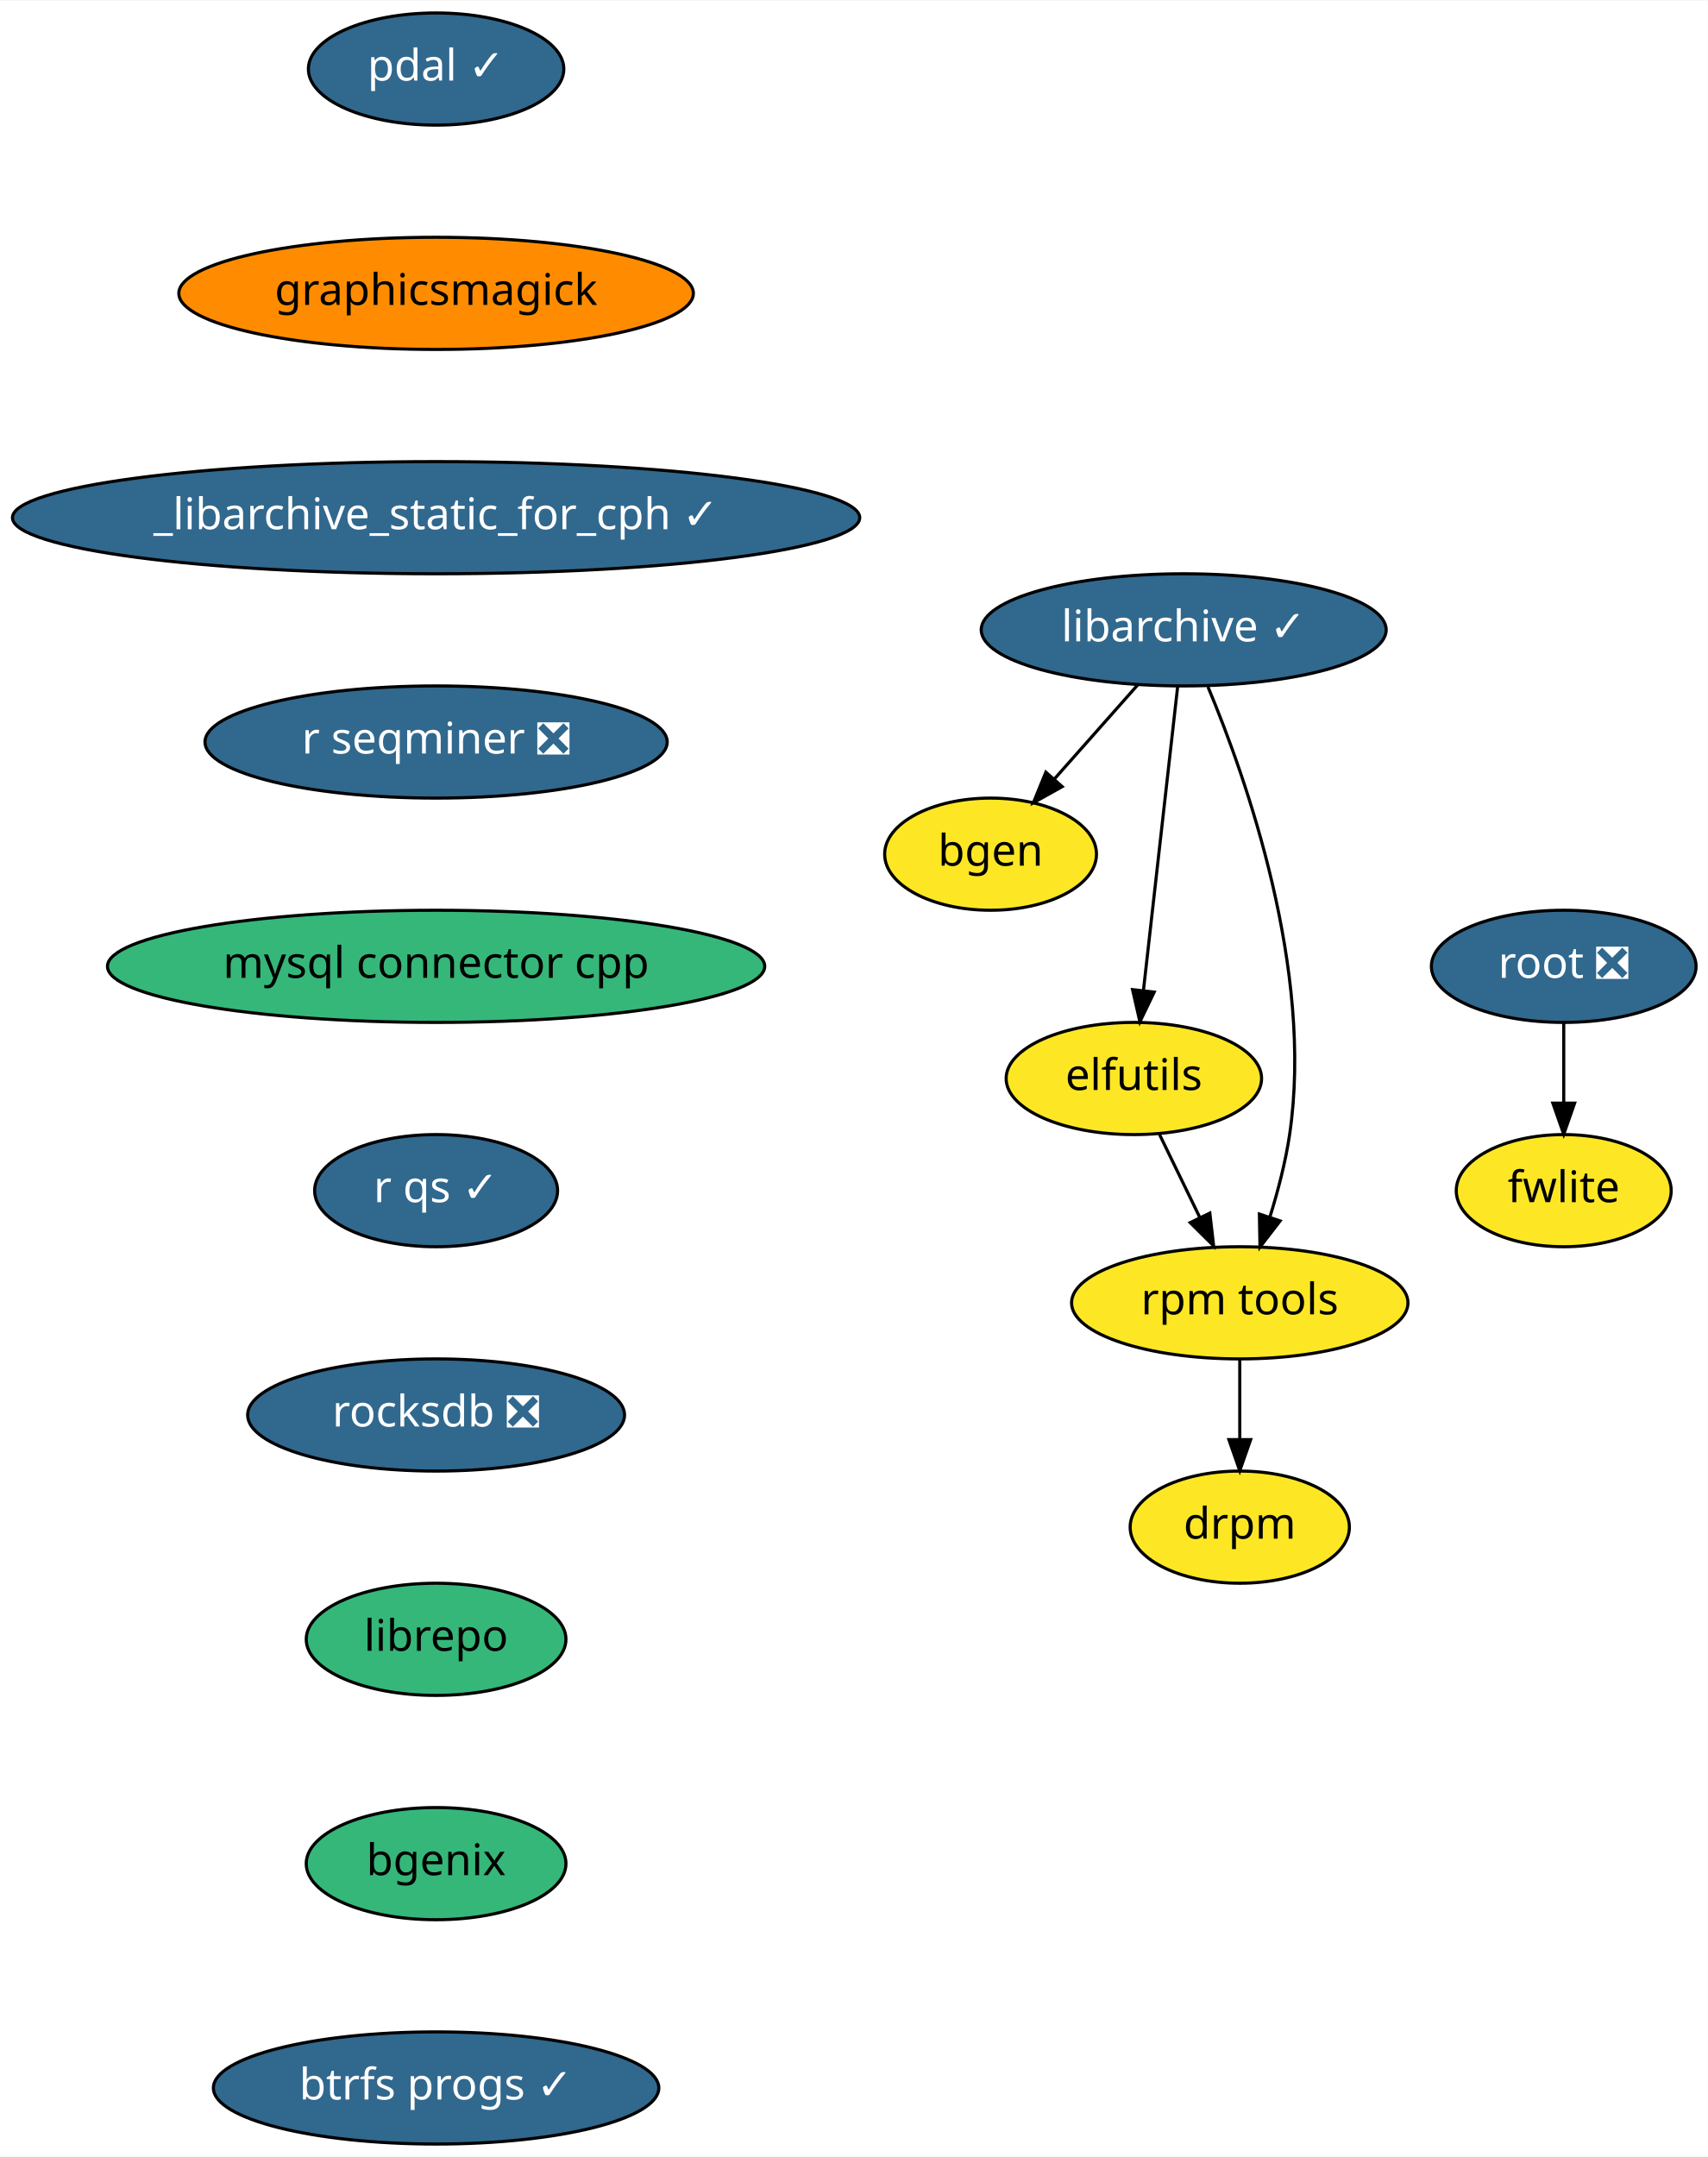
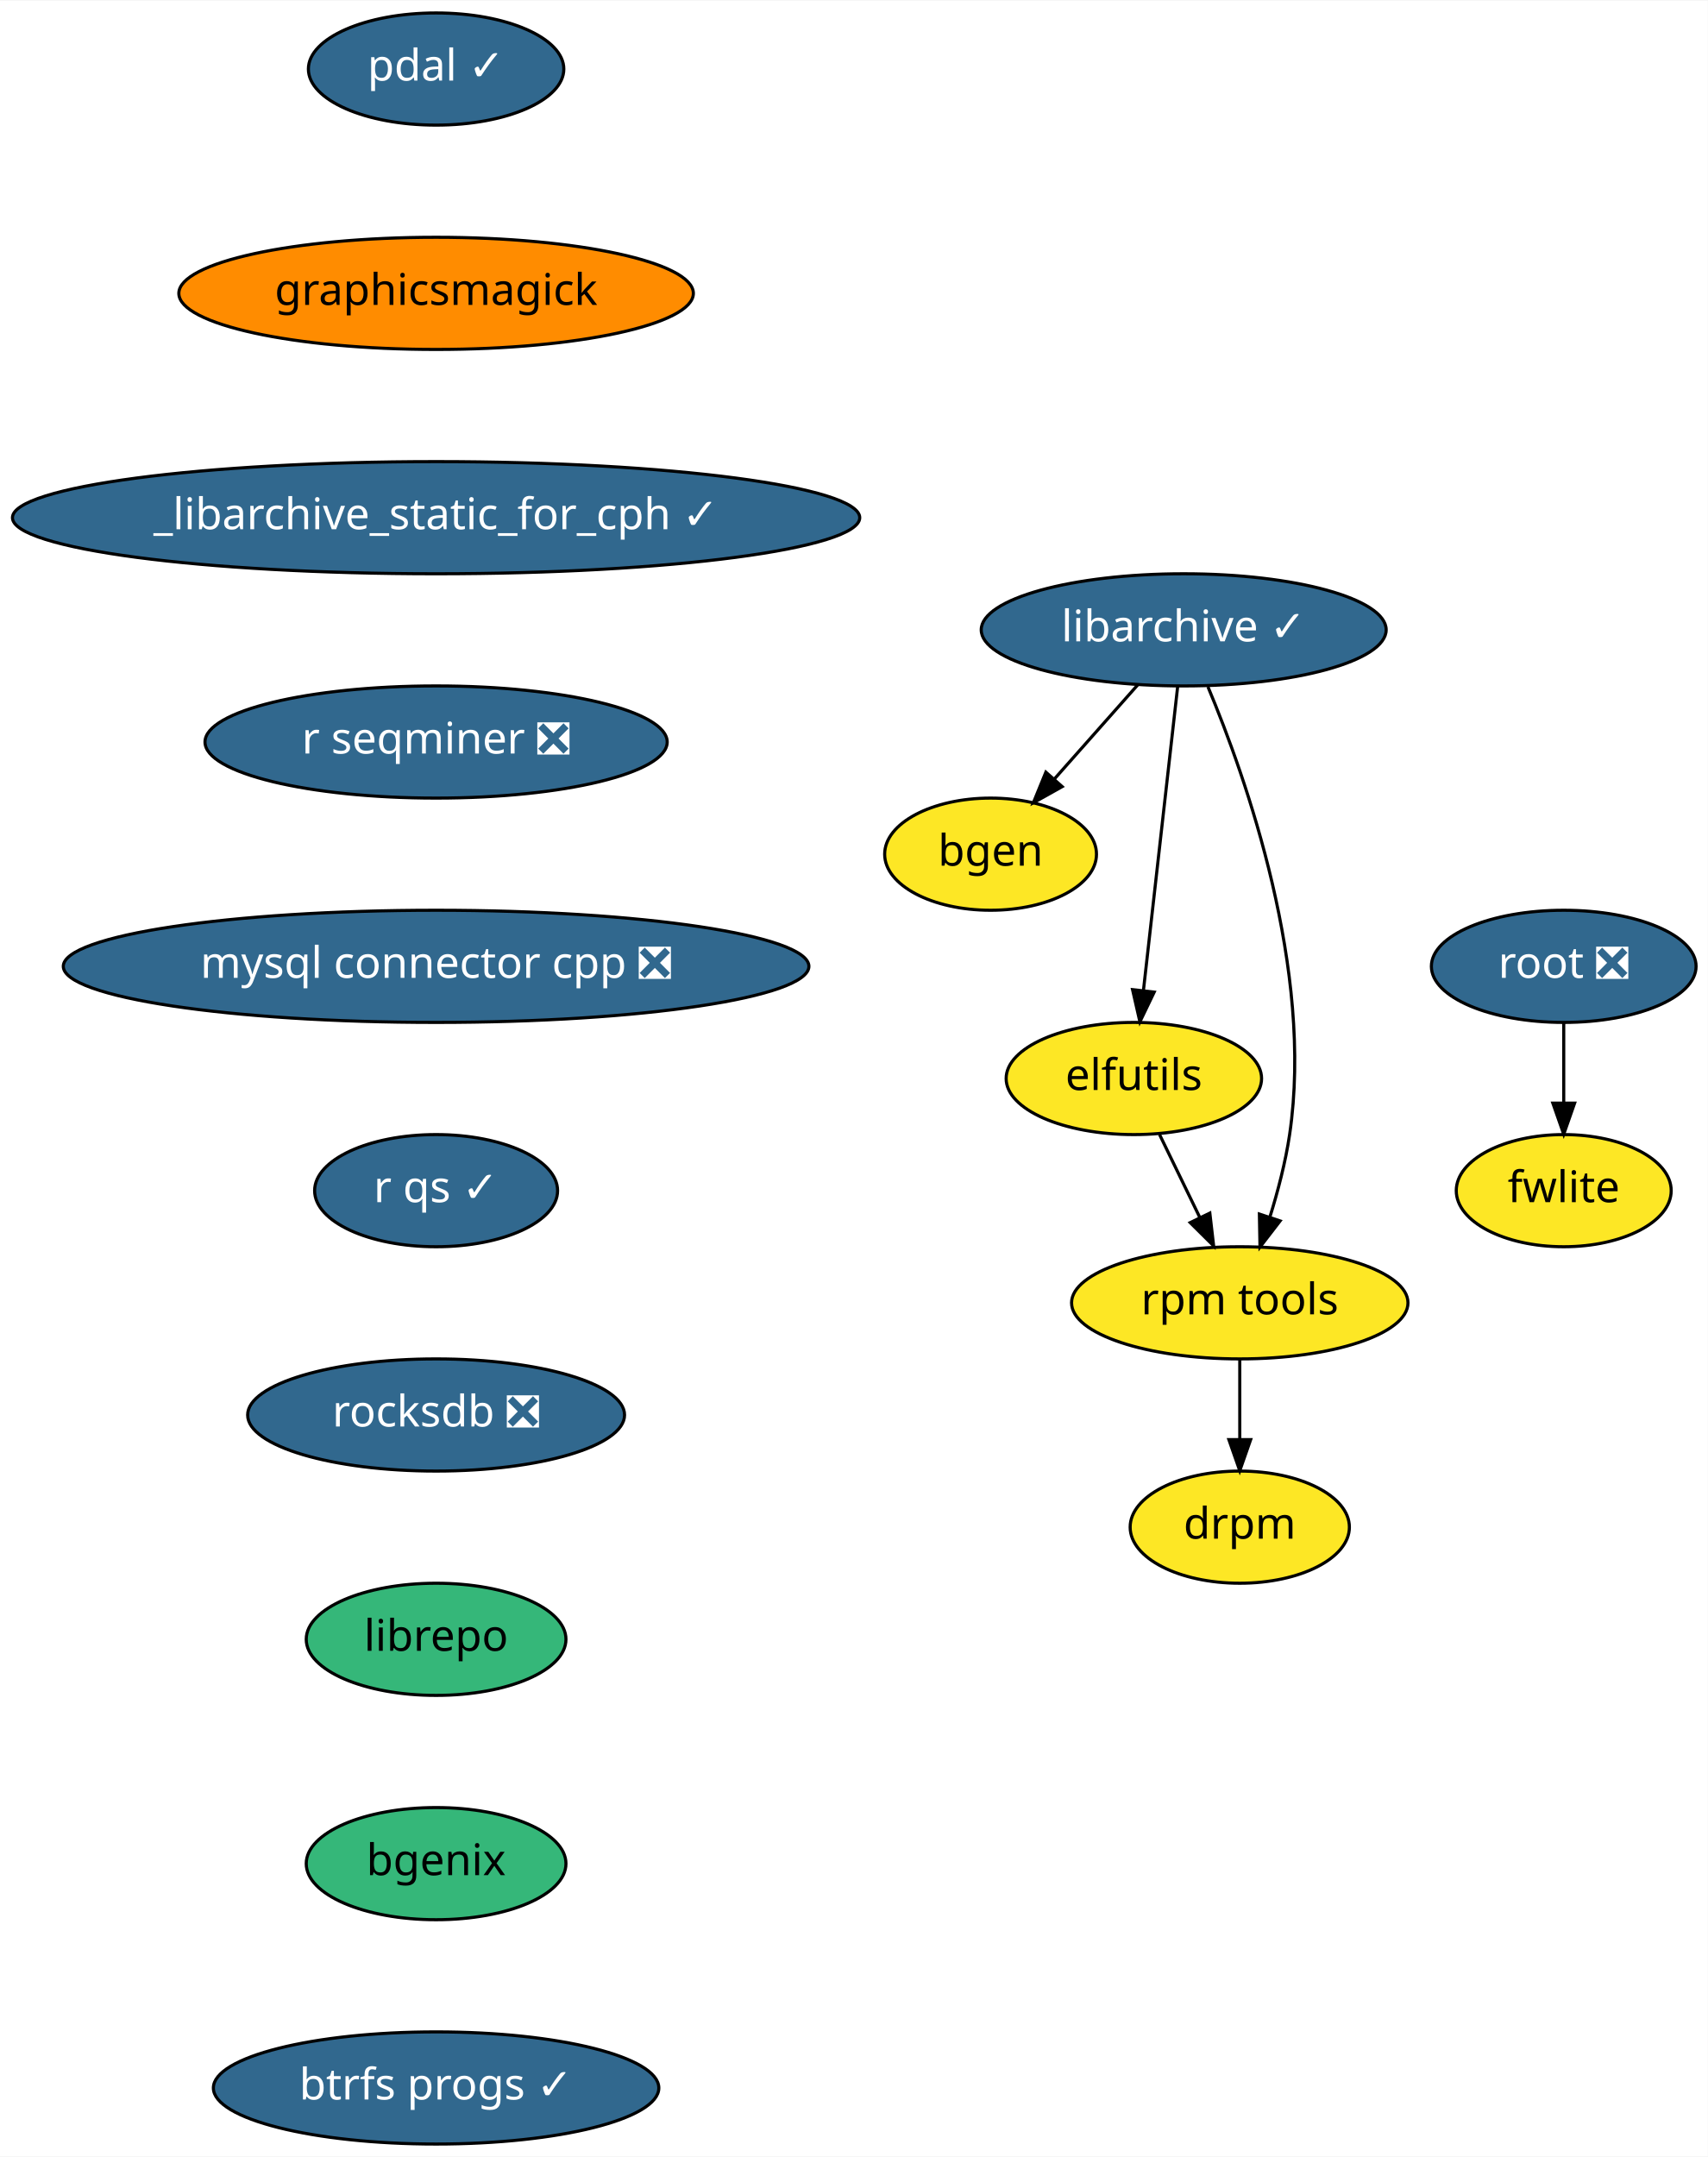
<svg xmlns="http://www.w3.org/2000/svg" xmlns:xlink="http://www.w3.org/1999/xlink" width="548pt" height="692pt" viewBox="0.00 0.00 548.25 692.00">
  <g id="graph0" class="graph" transform="scale(1 1) rotate(0) translate(4 688)">
    <polygon fill="white" stroke="transparent" points="-4,4 -4,-688 544.25,-688 544.25,4 -4,4" />
    <g id="node1" class="node">
      <g id="a_node1">
        <a xlink:href="https://github.com/conda-forge/bgen-feedstock" xlink:title="bgen">
          <ellipse fill="#fde725" stroke="black" cx="314" cy="-414" rx="34" ry="18" />
          <text text-anchor="middle" x="314" y="-410.3" font-family="Times-Roman" font-size="14.00">bgen</text>
        </a>
      </g>
    </g>
    <g id="node2" class="node">
      <g id="a_node2">
        <a xlink:href="https://github.com/conda-forge/elfutils-feedstock" xlink:title="elfutils">
          <ellipse fill="#fde725" stroke="black" cx="360" cy="-342" rx="41" ry="18" />
          <text text-anchor="middle" x="360" y="-338.3" font-family="Times-Roman" font-size="14.00">elfutils</text>
        </a>
      </g>
    </g>
    <g id="node3" class="node">
      <g id="a_node3">
        <a xlink:href="https://github.com/conda-forge/rpm-tools-feedstock" xlink:title="rpm tools">
          <ellipse fill="#fde725" stroke="black" cx="394" cy="-270" rx="54" ry="18" />
          <text text-anchor="middle" x="394" y="-266.3" font-family="Times-Roman" font-size="14.00">rpm tools</text>
        </a>
      </g>
    </g>
    <g id="edge1" class="edge">
      <path fill="none" stroke="black" d="M368.23,-324.05C372.1,-316.09 376.8,-306.41 381.12,-297.51" />
      <polygon fill="black" stroke="black" points="384.39,-298.8 385.61,-288.28 378.09,-295.74 384.39,-298.8" />
    </g>
    <g id="node4" class="node">
      <g id="a_node4">
        <a xlink:href="https://github.com/conda-forge/drpm-feedstock" xlink:title="drpm">
          <ellipse fill="#fde725" stroke="black" cx="394" cy="-198" rx="35.19" ry="18" />
          <text text-anchor="middle" x="394" y="-194.3" font-family="Times-Roman" font-size="14.00">drpm</text>
        </a>
      </g>
    </g>
    <g id="edge2" class="edge">
      <path fill="none" stroke="black" d="M394,-251.7C394,-243.98 394,-234.71 394,-226.11" />
      <polygon fill="black" stroke="black" points="397.5,-226.1 394,-216.1 390.5,-226.1 397.5,-226.1" />
    </g>
    <g id="node5" class="node">
      <g id="a_node5">
        <a xlink:href="https://github.com/conda-forge/libarchive-feedstock/pull/60" xlink:title="libarchive ✓">
          <ellipse fill="#31688e" stroke="black" cx="376" cy="-486" rx="65" ry="18" />
          <text text-anchor="middle" x="376" y="-482.3" font-family="Times-Roman" font-size="14.00" fill="white">libarchive ✓</text>
        </a>
      </g>
    </g>
    <g id="edge3" class="edge">
      <path fill="none" stroke="black" d="M361.31,-468.41C353.28,-459.35 343.22,-447.99 334.44,-438.08" />
      <polygon fill="black" stroke="black" points="336.99,-435.68 327.74,-430.51 331.75,-440.32 336.99,-435.68" />
    </g>
    <g id="edge4" class="edge">
      <path fill="none" stroke="black" d="M374.07,-467.87C371.34,-443.67 366.33,-399.21 363.09,-370.39" />
      <polygon fill="black" stroke="black" points="366.53,-369.73 361.94,-360.19 359.58,-370.52 366.53,-369.73" />
    </g>
    <g id="edge5" class="edge">
      <path fill="none" stroke="black" d="M383.78,-467.73C396.06,-438.4 417.8,-376.85 410,-324 408.7,-315.21 406.26,-305.86 403.66,-297.5" />
      <polygon fill="black" stroke="black" points="406.95,-296.29 400.49,-287.9 400.3,-298.49 406.95,-296.29" />
    </g>
    <g id="node6" class="node">
      <g id="a_node6">
        <a xlink:href="https://github.com/conda-forge/pdal-feedstock/pull/129" xlink:title="pdal ✓">
          <ellipse fill="#31688e" stroke="black" cx="136" cy="-666" rx="41" ry="18" />
          <text text-anchor="middle" x="136" y="-662.3" font-family="Times-Roman" font-size="14.00" fill="white">pdal ✓</text>
        </a>
      </g>
    </g>
    <g id="node7" class="node">
      <g id="a_node7">
        <a xlink:href="https://github.com/conda-forge/graphicsmagick-feedstock" xlink:title="graphicsmagick">
          <ellipse fill="#ff8c00" stroke="black" cx="136" cy="-594" rx="82.59" ry="18" />
          <text text-anchor="middle" x="136" y="-590.3" font-family="Times-Roman" font-size="14.00">graphicsmagick</text>
        </a>
      </g>
    </g>
    <g id="node8" class="node">
      <g id="a_node8">
        <a xlink:href="https://github.com/conda-forge/_libarchive_static_for_cph-feedstock/pull/19" xlink:title="_libarchive_static_for_cph ✓">
          <ellipse fill="#31688e" stroke="black" cx="136" cy="-522" rx="136" ry="18" />
          <text text-anchor="middle" x="136" y="-518.3" font-family="Times-Roman" font-size="14.00" fill="white">_libarchive_static_for_cph ✓</text>
        </a>
      </g>
    </g>
    <g id="node11" class="node">
      <g id="a_node11">
        <a xlink:href="https://github.com/conda-forge/r-seqminer-feedstock/pull/5" xlink:title="r seqminer ❎">
          <ellipse fill="#31688e" stroke="black" cx="136" cy="-450" rx="74.19" ry="18" />
          <text text-anchor="middle" x="136" y="-446.3" font-family="Times-Roman" font-size="14.00" fill="white">r seqminer ❎</text>
        </a>
      </g>
    </g>
    <g id="node9" class="node">
      <g id="a_node9">
        <a xlink:href="https://github.com/conda-forge/root-feedstock/pull/132" xlink:title="root ❎">
          <ellipse fill="#31688e" stroke="black" cx="498" cy="-378" rx="42.49" ry="18" />
          <text text-anchor="middle" x="498" y="-374.3" font-family="Times-Roman" font-size="14.00" fill="white">root ❎</text>
        </a>
      </g>
    </g>
    <g id="node10" class="node">
      <g id="a_node10">
        <a xlink:href="https://github.com/conda-forge/fwlite-feedstock" xlink:title="fwlite">
          <ellipse fill="#fde725" stroke="black" cx="498" cy="-306" rx="34.5" ry="18" />
          <text text-anchor="middle" x="498" y="-302.3" font-family="Times-Roman" font-size="14.00">fwlite</text>
        </a>
      </g>
    </g>
    <g id="edge8" class="edge">
      <path fill="none" stroke="black" d="M498,-359.7C498,-351.98 498,-342.71 498,-334.11" />
      <polygon fill="black" stroke="black" points="501.5,-334.1 498,-324.1 494.5,-334.1 501.5,-334.1" />
    </g>
    <g id="node12" class="node">
      <g id="a_node12">
-         <a xlink:href="https://github.com/conda-forge/mysql-connector-cpp-feedstock" xlink:title="mysql connector cpp">
-           <ellipse fill="#35b779" stroke="black" cx="136" cy="-378" rx="105.5" ry="18" />
-           <text text-anchor="middle" x="136" y="-374.3" font-family="Times-Roman" font-size="14.00">mysql connector cpp</text>
+         <a xlink:href="https://github.com/conda-forge/mysql-connector-cpp-feedstock/pull/11" xlink:title="mysql connector cpp ❎">
+           <ellipse fill="#31688e" stroke="black" cx="136" cy="-378" rx="119.68" ry="18" />
+           <text text-anchor="middle" x="136" y="-374.3" font-family="Times-Roman" font-size="14.00" fill="white">mysql connector cpp ❎</text>
        </a>
      </g>
    </g>
    <g id="node13" class="node">
      <g id="a_node13">
        <a xlink:href="https://github.com/conda-forge/r-qs-feedstock/pull/10" xlink:title="r qs ✓">
          <ellipse fill="#31688e" stroke="black" cx="136" cy="-306" rx="39" ry="18" />
          <text text-anchor="middle" x="136" y="-302.3" font-family="Times-Roman" font-size="14.00" fill="white">r qs ✓</text>
        </a>
      </g>
    </g>
    <g id="node14" class="node">
      <g id="a_node14">
        <a xlink:href="https://github.com/conda-forge/rocksdb-feedstock/pull/40" xlink:title="rocksdb ❎">
          <ellipse fill="#31688e" stroke="black" cx="136" cy="-234" rx="60.5" ry="18" />
          <text text-anchor="middle" x="136" y="-230.3" font-family="Times-Roman" font-size="14.00" fill="white">rocksdb ❎</text>
        </a>
      </g>
    </g>
    <g id="node15" class="node">
      <g id="a_node15">
        <a xlink:href="https://github.com/conda-forge/librepo-feedstock" xlink:title="librepo">
          <ellipse fill="#35b779" stroke="black" cx="136" cy="-162" rx="41.69" ry="18" />
          <text text-anchor="middle" x="136" y="-158.3" font-family="Times-Roman" font-size="14.00">librepo</text>
        </a>
      </g>
    </g>
    <g id="node16" class="node">
      <g id="a_node16">
        <a xlink:href="https://github.com/conda-forge/bgenix-feedstock" xlink:title="bgenix">
          <ellipse fill="#35b779" stroke="black" cx="136" cy="-90" rx="41.69" ry="18" />
          <text text-anchor="middle" x="136" y="-86.3" font-family="Times-Roman" font-size="14.00">bgenix</text>
        </a>
      </g>
    </g>
    <g id="node17" class="node">
      <g id="a_node17">
        <a xlink:href="https://github.com/conda-forge/btrfs-progs-feedstock/pull/2" xlink:title="btrfs progs ✓">
          <ellipse fill="#31688e" stroke="black" cx="136" cy="-18" rx="71.5" ry="18" />
          <text text-anchor="middle" x="136" y="-14.3" font-family="Times-Roman" font-size="14.00" fill="white">btrfs progs ✓</text>
        </a>
      </g>
    </g>
  </g>
</svg>
